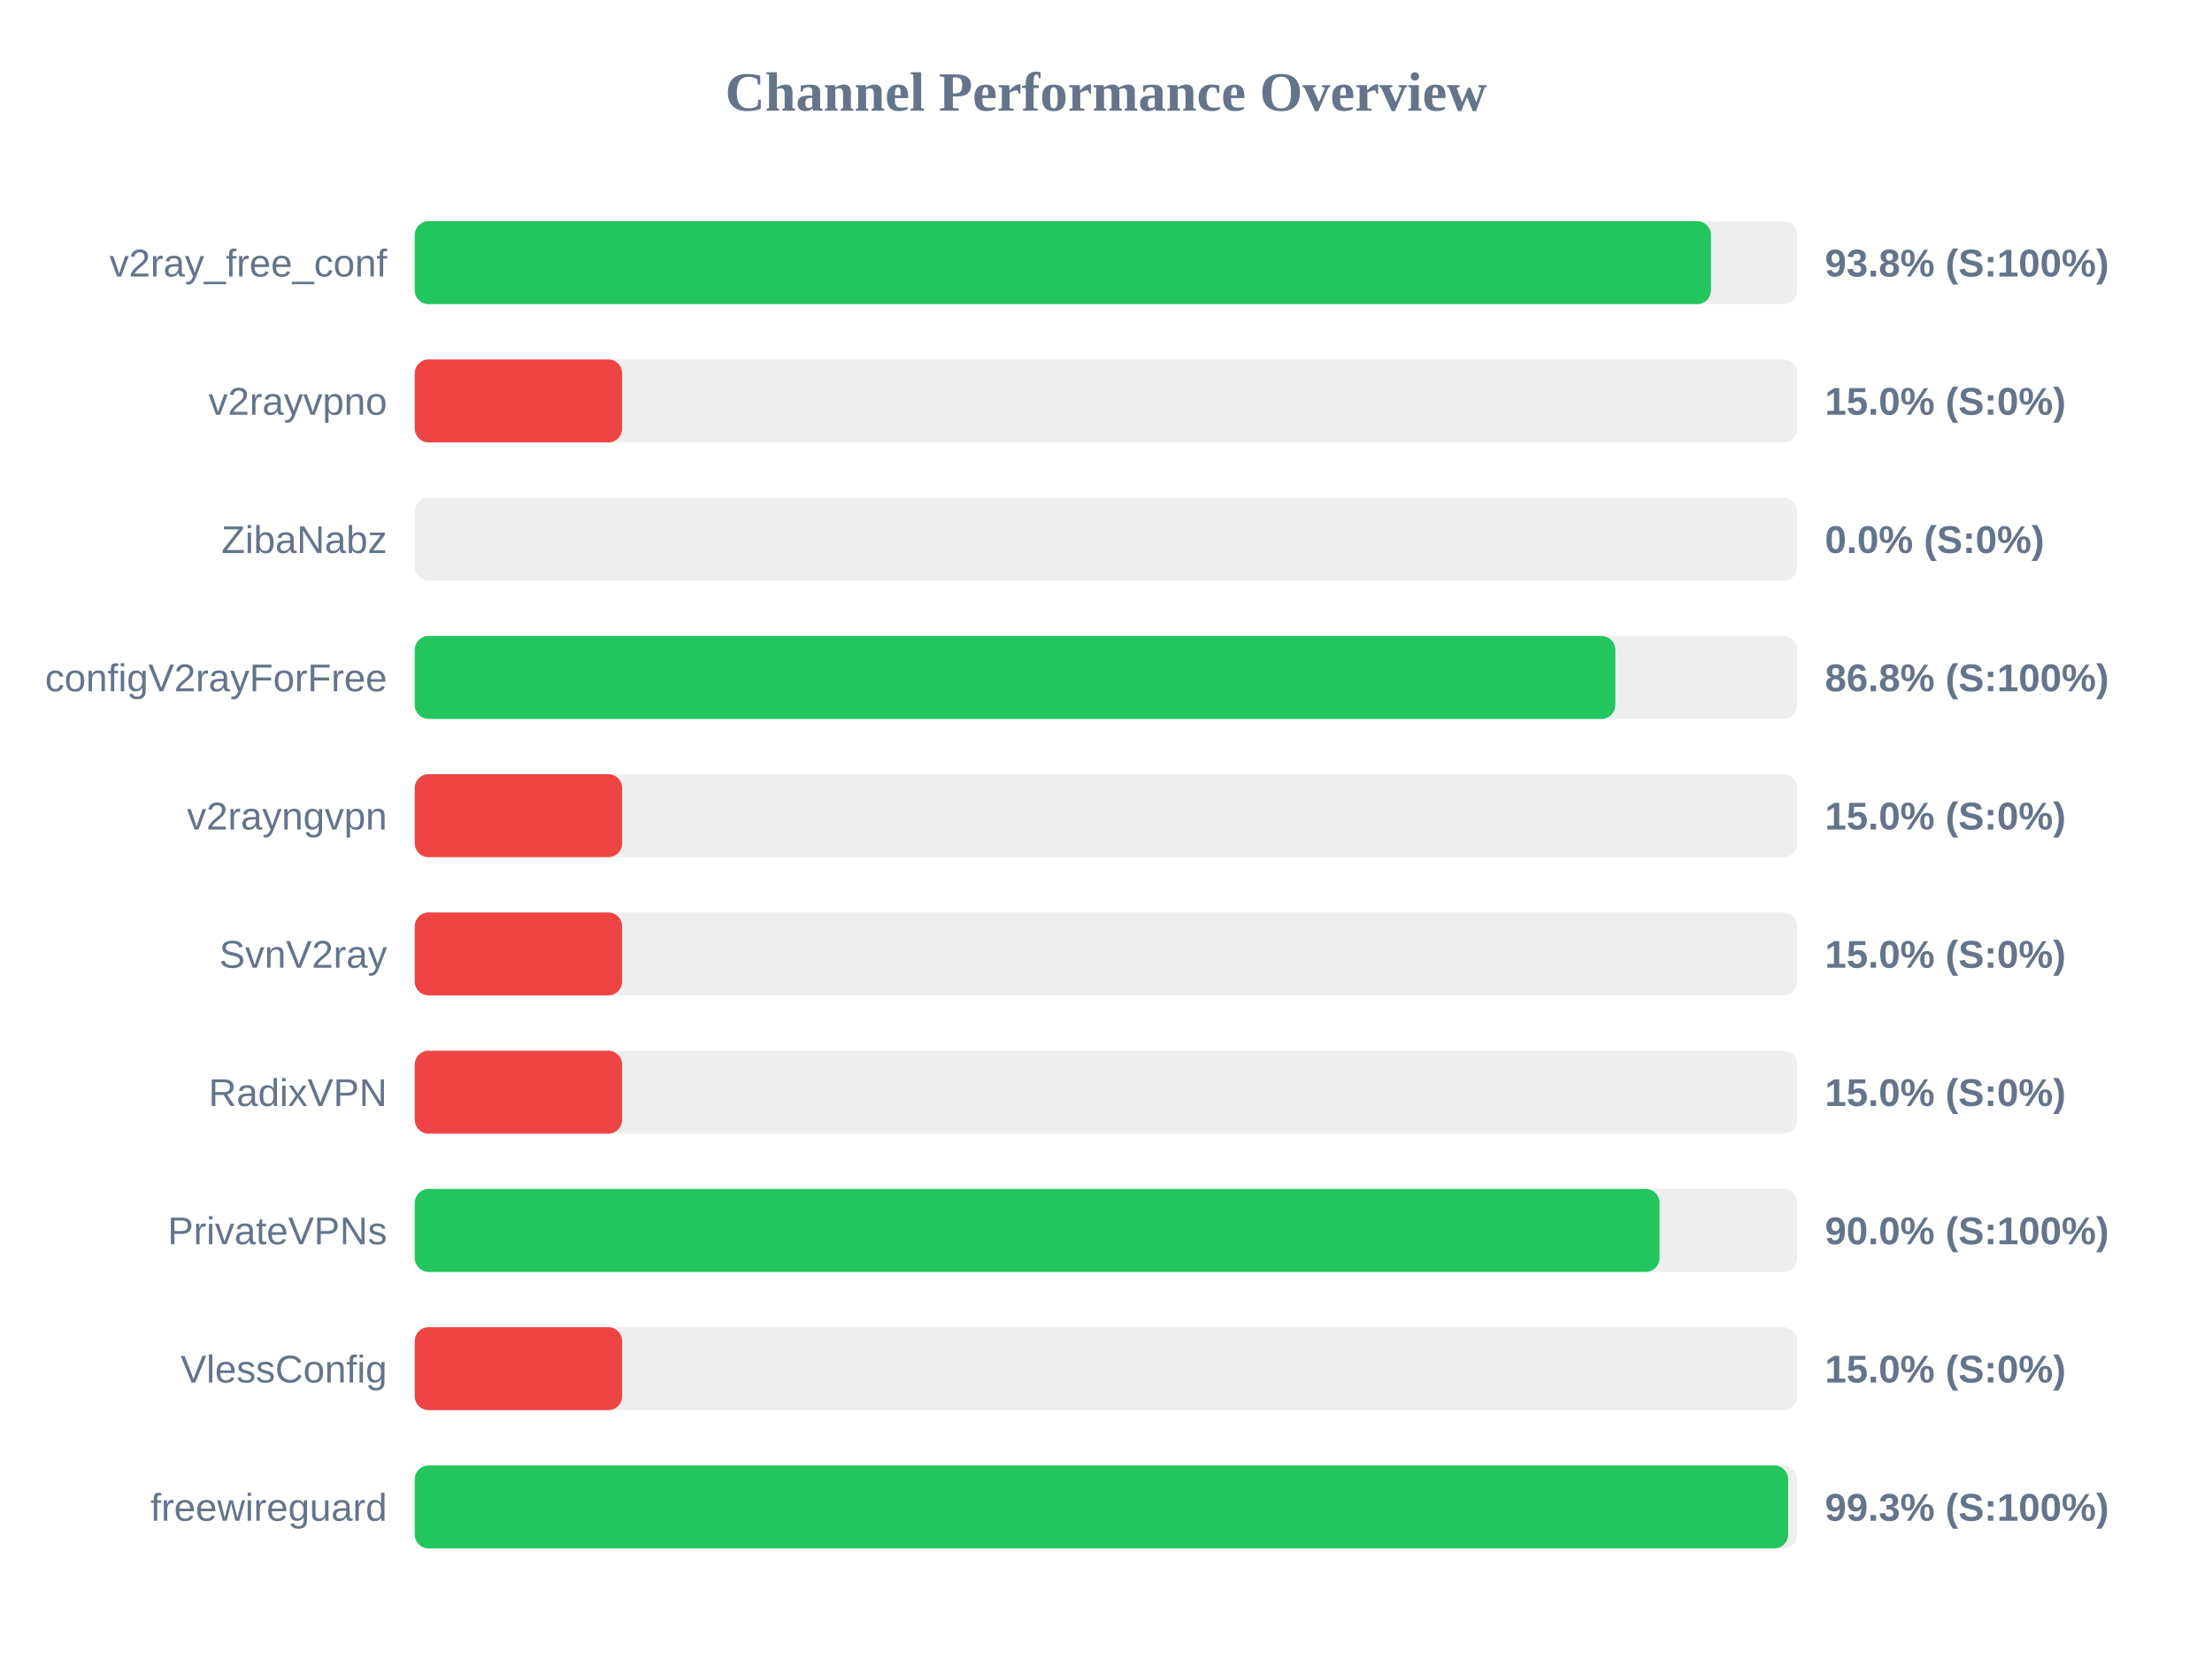
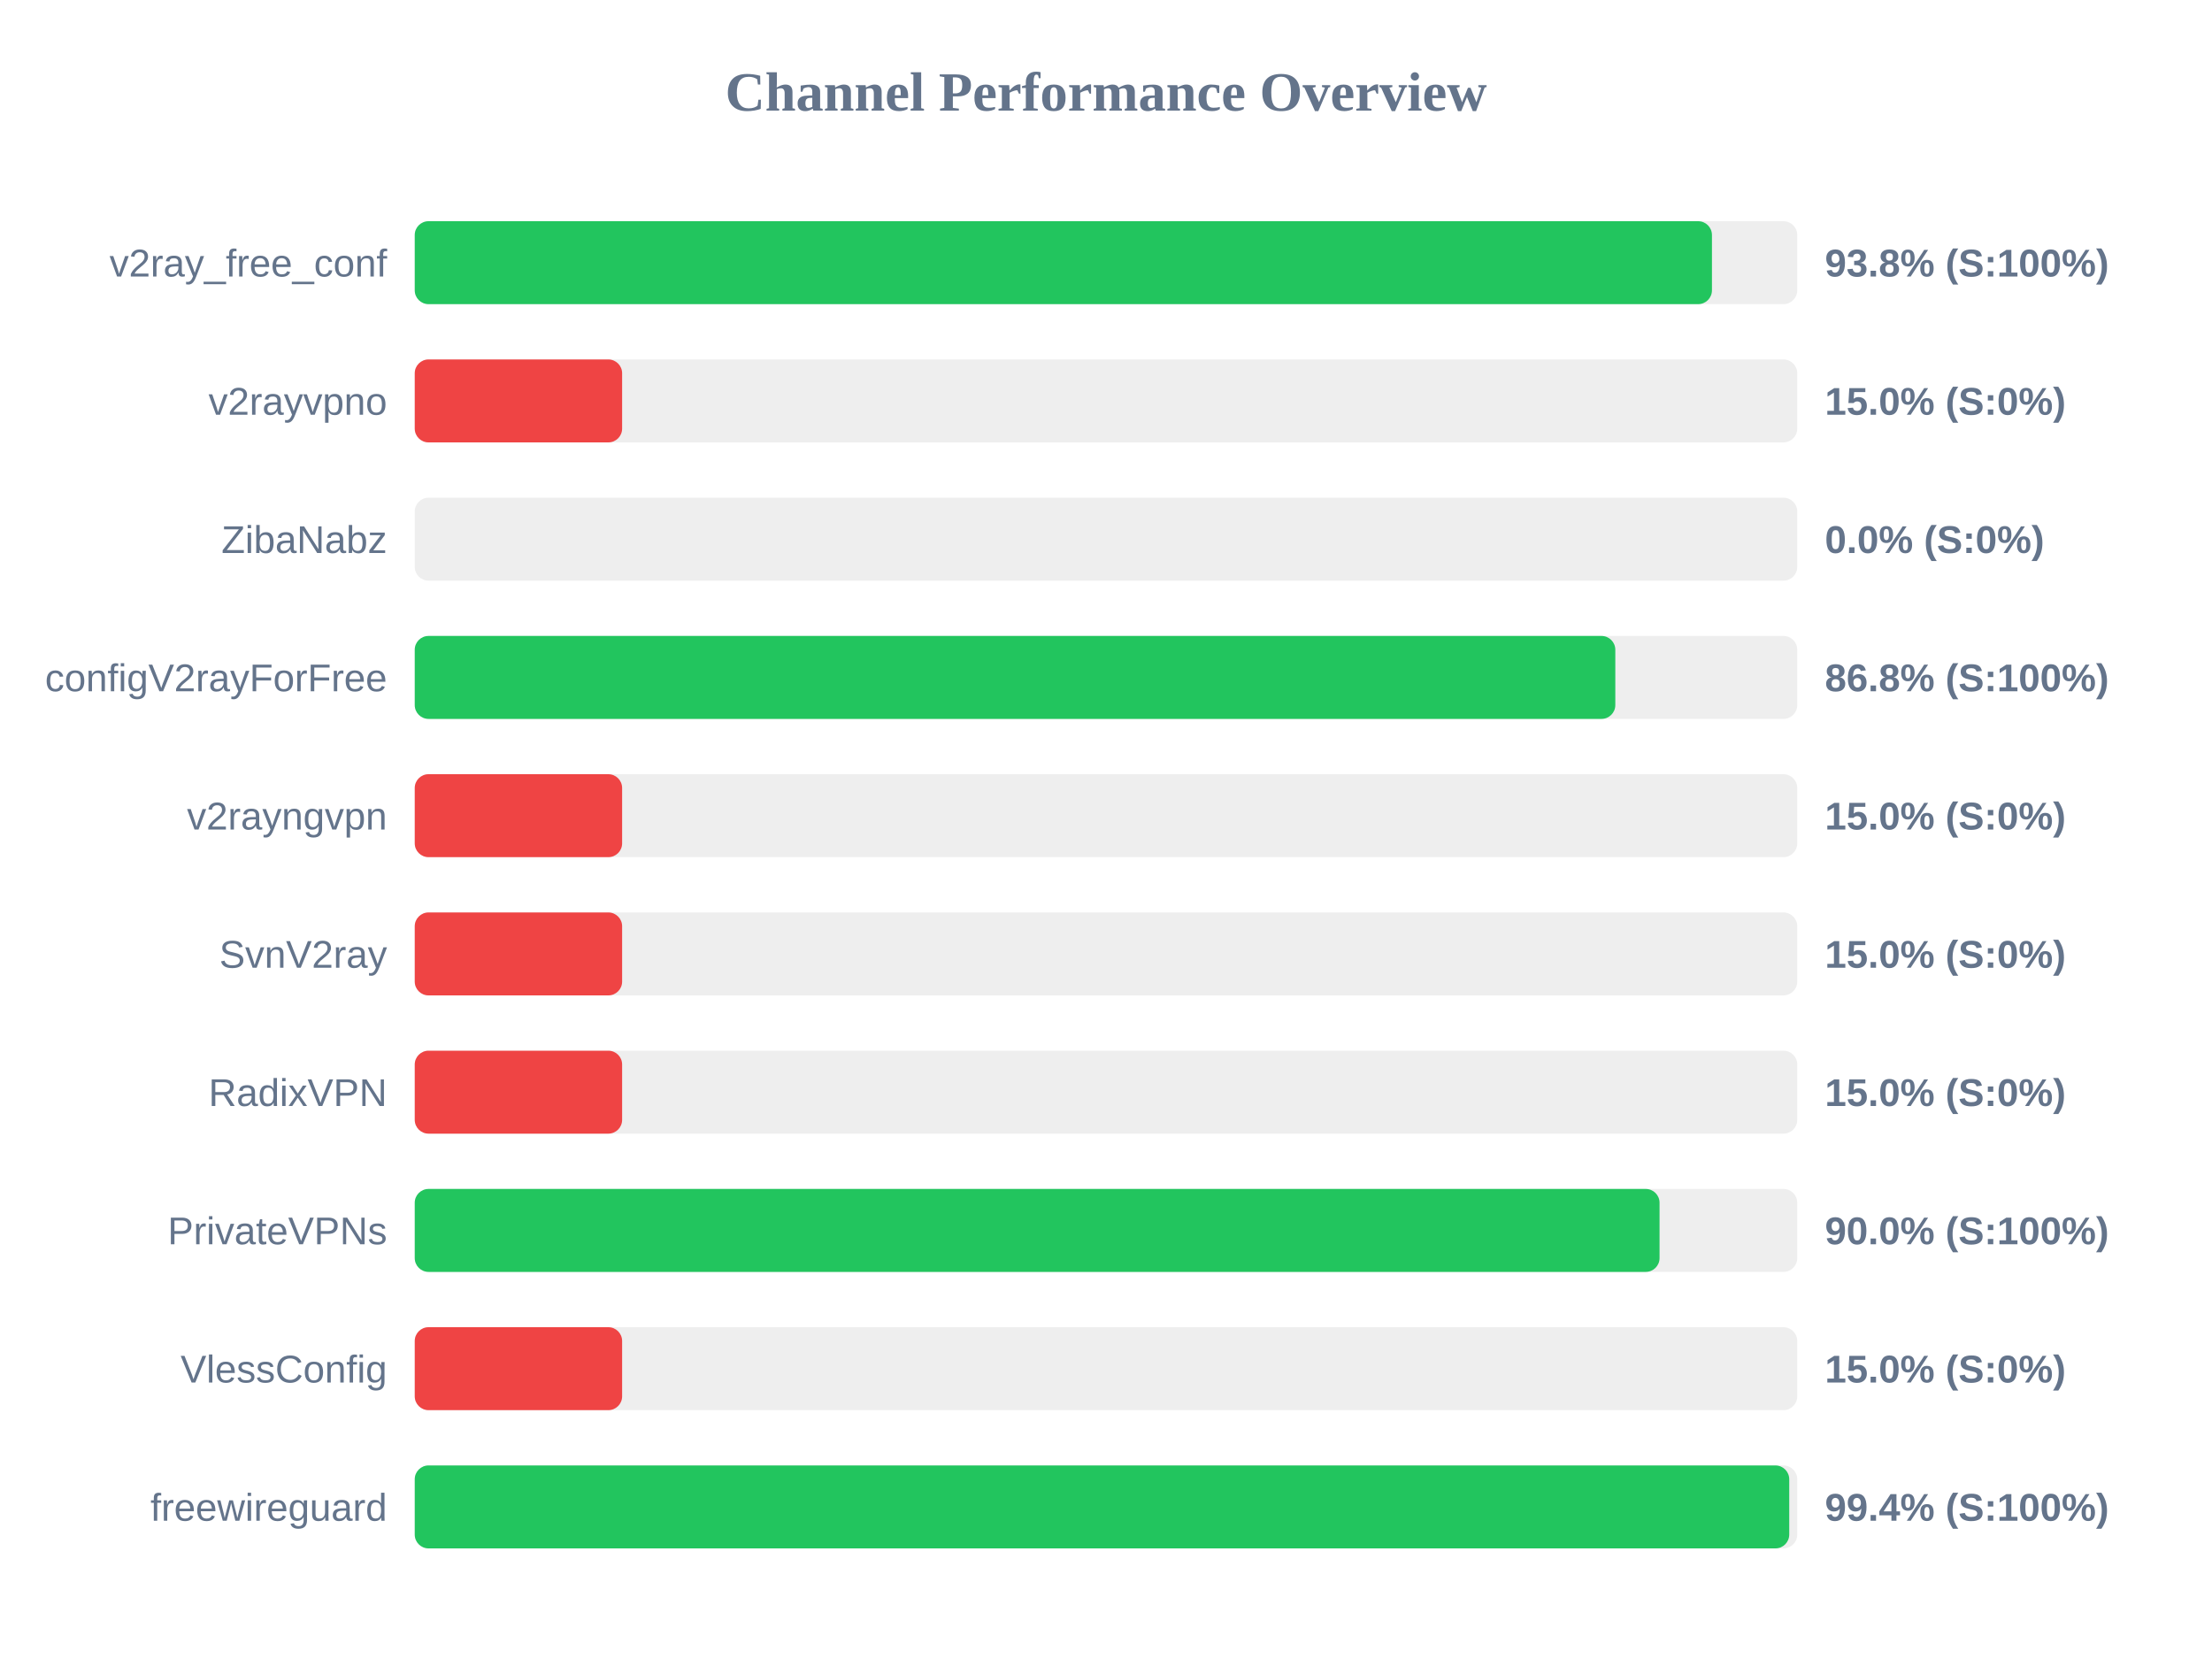
<svg xmlns="http://www.w3.org/2000/svg" width="800" height="600" version="1.1">
  <style>
        .row { font: 14px Arial; fill: #64748b; }
        .score { font: bold 14px Arial; fill: #64748b; }
    </style>
  <text x="400" y="40" text-anchor="middle" font-size="20px" font-weight="bold" fill="#64748b">Channel Performance Overview</text>
  <rect x="150" y="80" width="500" height="30" fill="#eee" rx="5" />
-   <rect x="150" y="80" width="468.8" height="30" fill="#22c55e" rx="5" />
+   <rect x="150" y="80" width="469.15" height="30" fill="#22c55e" rx="5" />
  <text x="140" y="100" text-anchor="end" class="row">v2ray_free_conf</text>
  <text x="660" y="100" text-anchor="start" class="score">93.8% (S:100%)</text>
  <rect x="150" y="130" width="500" height="30" fill="#eee" rx="5" />
  <rect x="150" y="130" width="75.0" height="30" fill="#ef4444" rx="5" />
  <text x="140" y="150" text-anchor="end" class="row">v2rayvpno</text>
  <text x="660" y="150" text-anchor="start" class="score">15.0% (S:0%)</text>
  <rect x="150" y="180" width="500" height="30" fill="#eee" rx="5" />
  <rect x="150" y="180" width="0.0" height="30" fill="#ef4444" rx="5" />
  <text x="140" y="200" text-anchor="end" class="row">ZibaNabz</text>
  <text x="660" y="200" text-anchor="start" class="score">0.0% (S:0%)</text>
  <rect x="150" y="230" width="500" height="30" fill="#eee" rx="5" />
  <rect x="150" y="230" width="434.2" height="30" fill="#22c55e" rx="5" />
  <text x="140" y="250" text-anchor="end" class="row">configV2rayForFree</text>
  <text x="660" y="250" text-anchor="start" class="score">86.8% (S:100%)</text>
  <rect x="150" y="280" width="500" height="30" fill="#eee" rx="5" />
  <rect x="150" y="280" width="75.0" height="30" fill="#ef4444" rx="5" />
  <text x="140" y="300" text-anchor="end" class="row">v2rayngvpn</text>
  <text x="660" y="300" text-anchor="start" class="score">15.0% (S:0%)</text>
  <rect x="150" y="330" width="500" height="30" fill="#eee" rx="5" />
  <rect x="150" y="330" width="75.0" height="30" fill="#ef4444" rx="5" />
  <text x="140" y="350" text-anchor="end" class="row">SvnV2ray</text>
  <text x="660" y="350" text-anchor="start" class="score">15.0% (S:0%)</text>
  <rect x="150" y="380" width="500" height="30" fill="#eee" rx="5" />
  <rect x="150" y="380" width="75.0" height="30" fill="#ef4444" rx="5" />
  <text x="140" y="400" text-anchor="end" class="row">RadixVPN</text>
  <text x="660" y="400" text-anchor="start" class="score">15.0% (S:0%)</text>
  <rect x="150" y="430" width="500" height="30" fill="#eee" rx="5" />
  <rect x="150" y="430" width="450.2" height="30" fill="#22c55e" rx="5" />
  <text x="140" y="450" text-anchor="end" class="row">PrivateVPNs</text>
  <text x="660" y="450" text-anchor="start" class="score">90.0% (S:100%)</text>
  <rect x="150" y="480" width="500" height="30" fill="#eee" rx="5" />
  <rect x="150" y="480" width="75.0" height="30" fill="#ef4444" rx="5" />
  <text x="140" y="500" text-anchor="end" class="row">VlessConfig</text>
  <text x="660" y="500" text-anchor="start" class="score">15.0% (S:0%)</text>
  <rect x="150" y="530" width="500" height="30" fill="#eee" rx="5" />
-   <rect x="150" y="530" width="496.7" height="30" fill="#22c55e" rx="5" />
+   <rect x="150" y="530" width="497.1" height="30" fill="#22c55e" rx="5" />
  <text x="140" y="550" text-anchor="end" class="row">freewireguard</text>
-   <text x="660" y="550" text-anchor="start" class="score">99.3% (S:100%)</text>
+   <text x="660" y="550" text-anchor="start" class="score">99.4% (S:100%)</text>
</svg>
